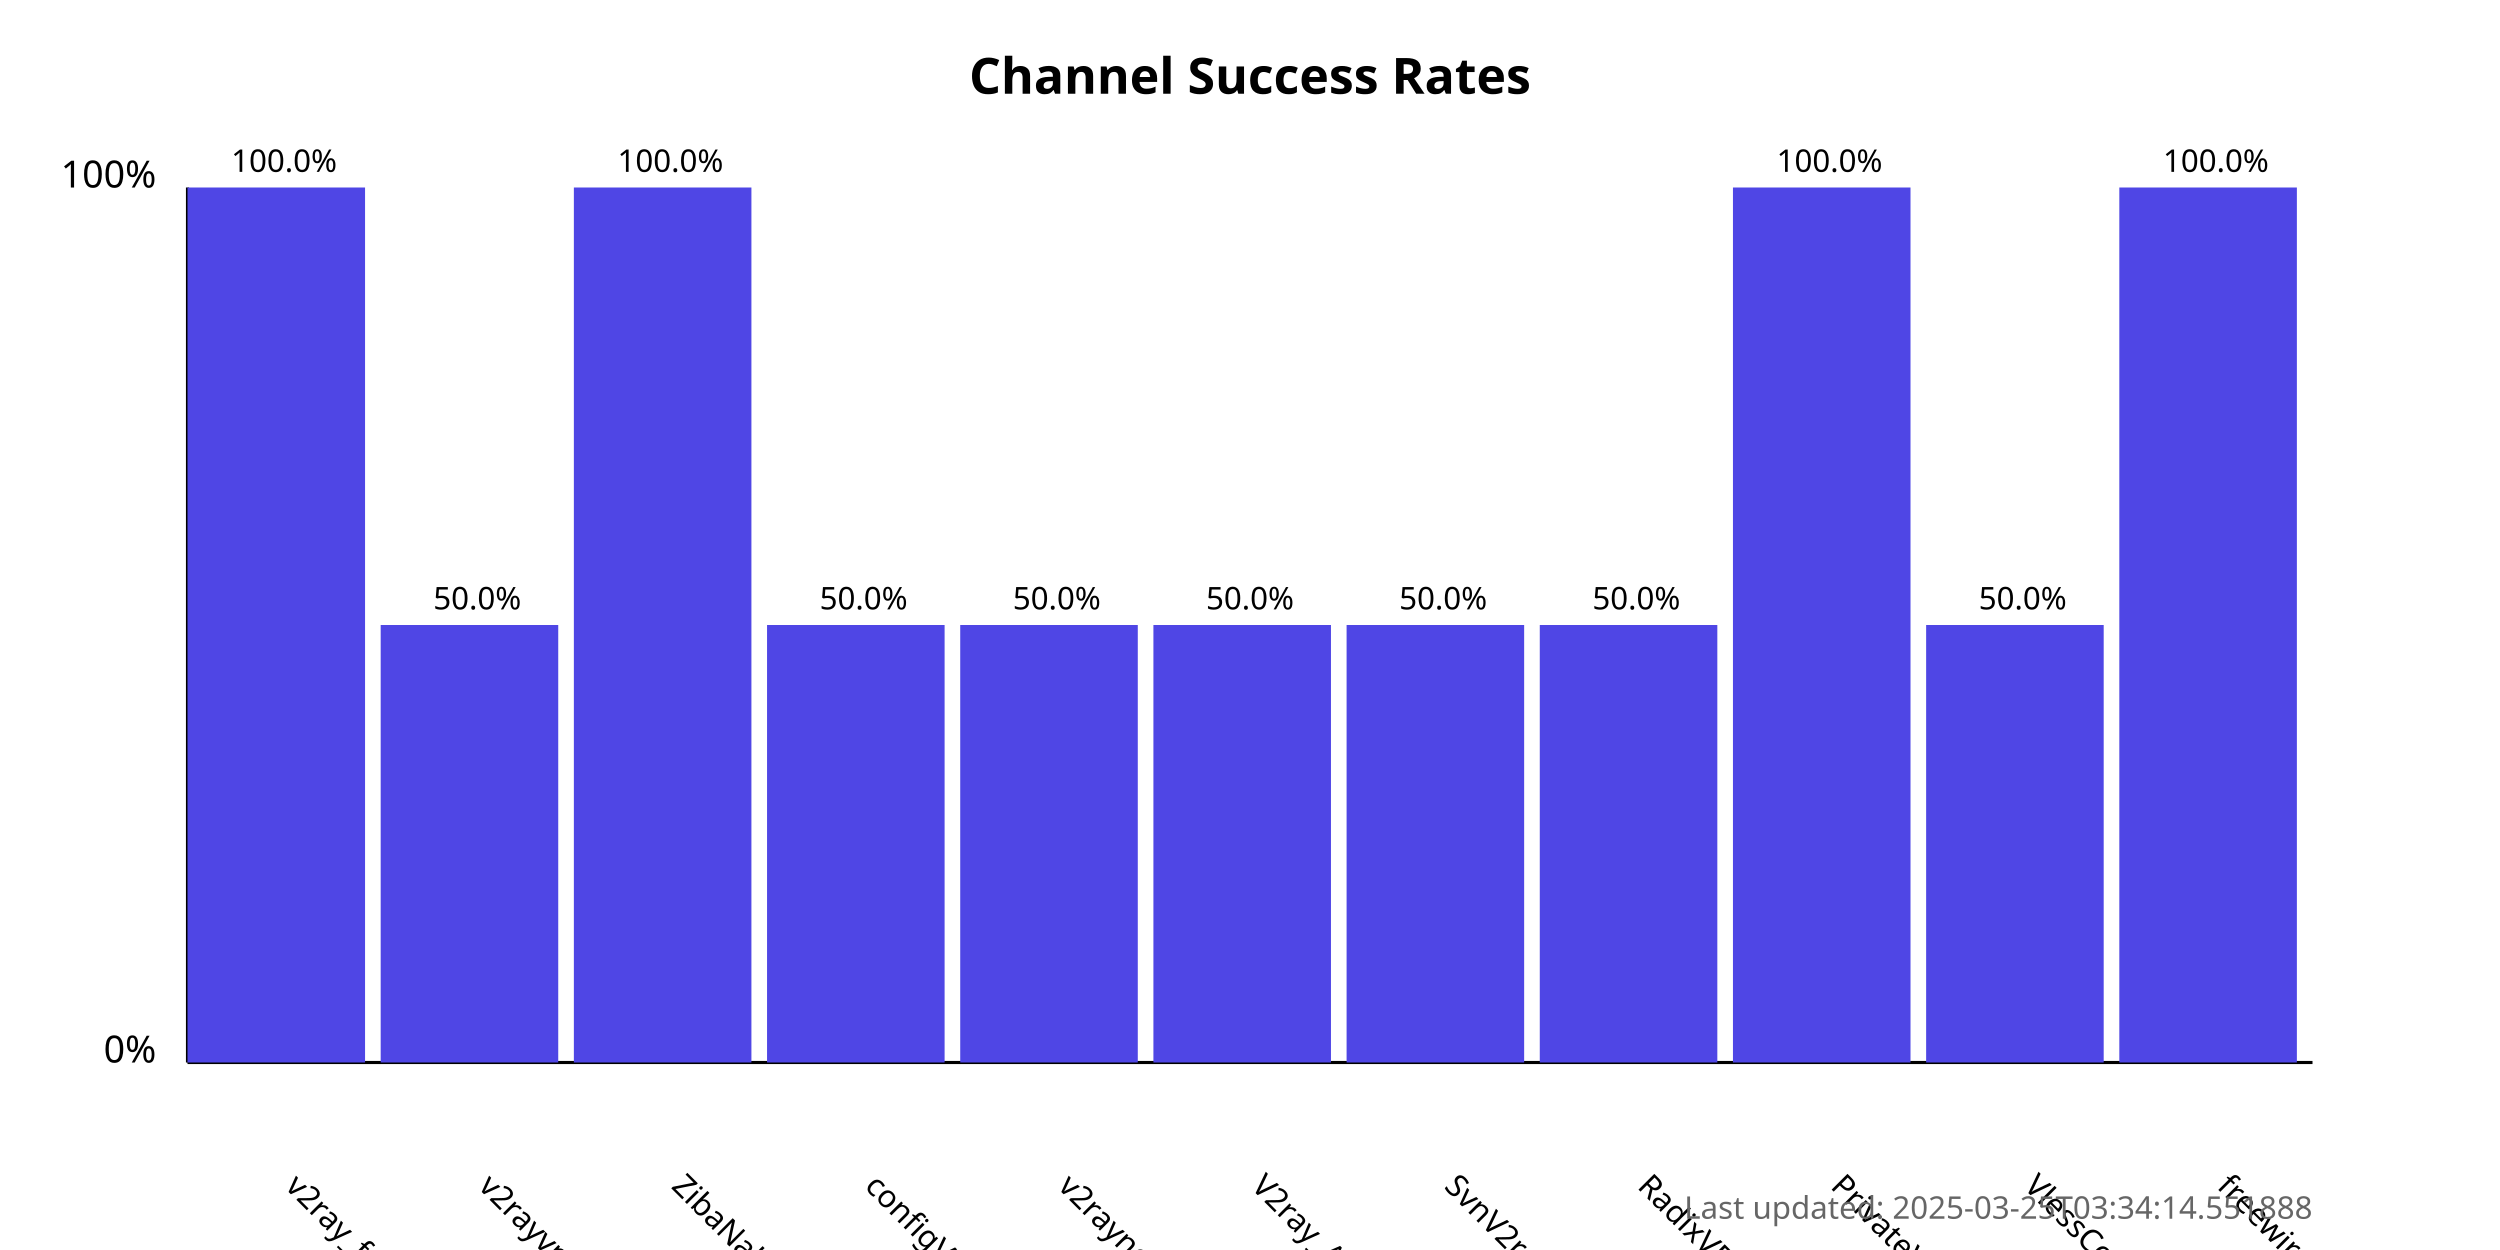
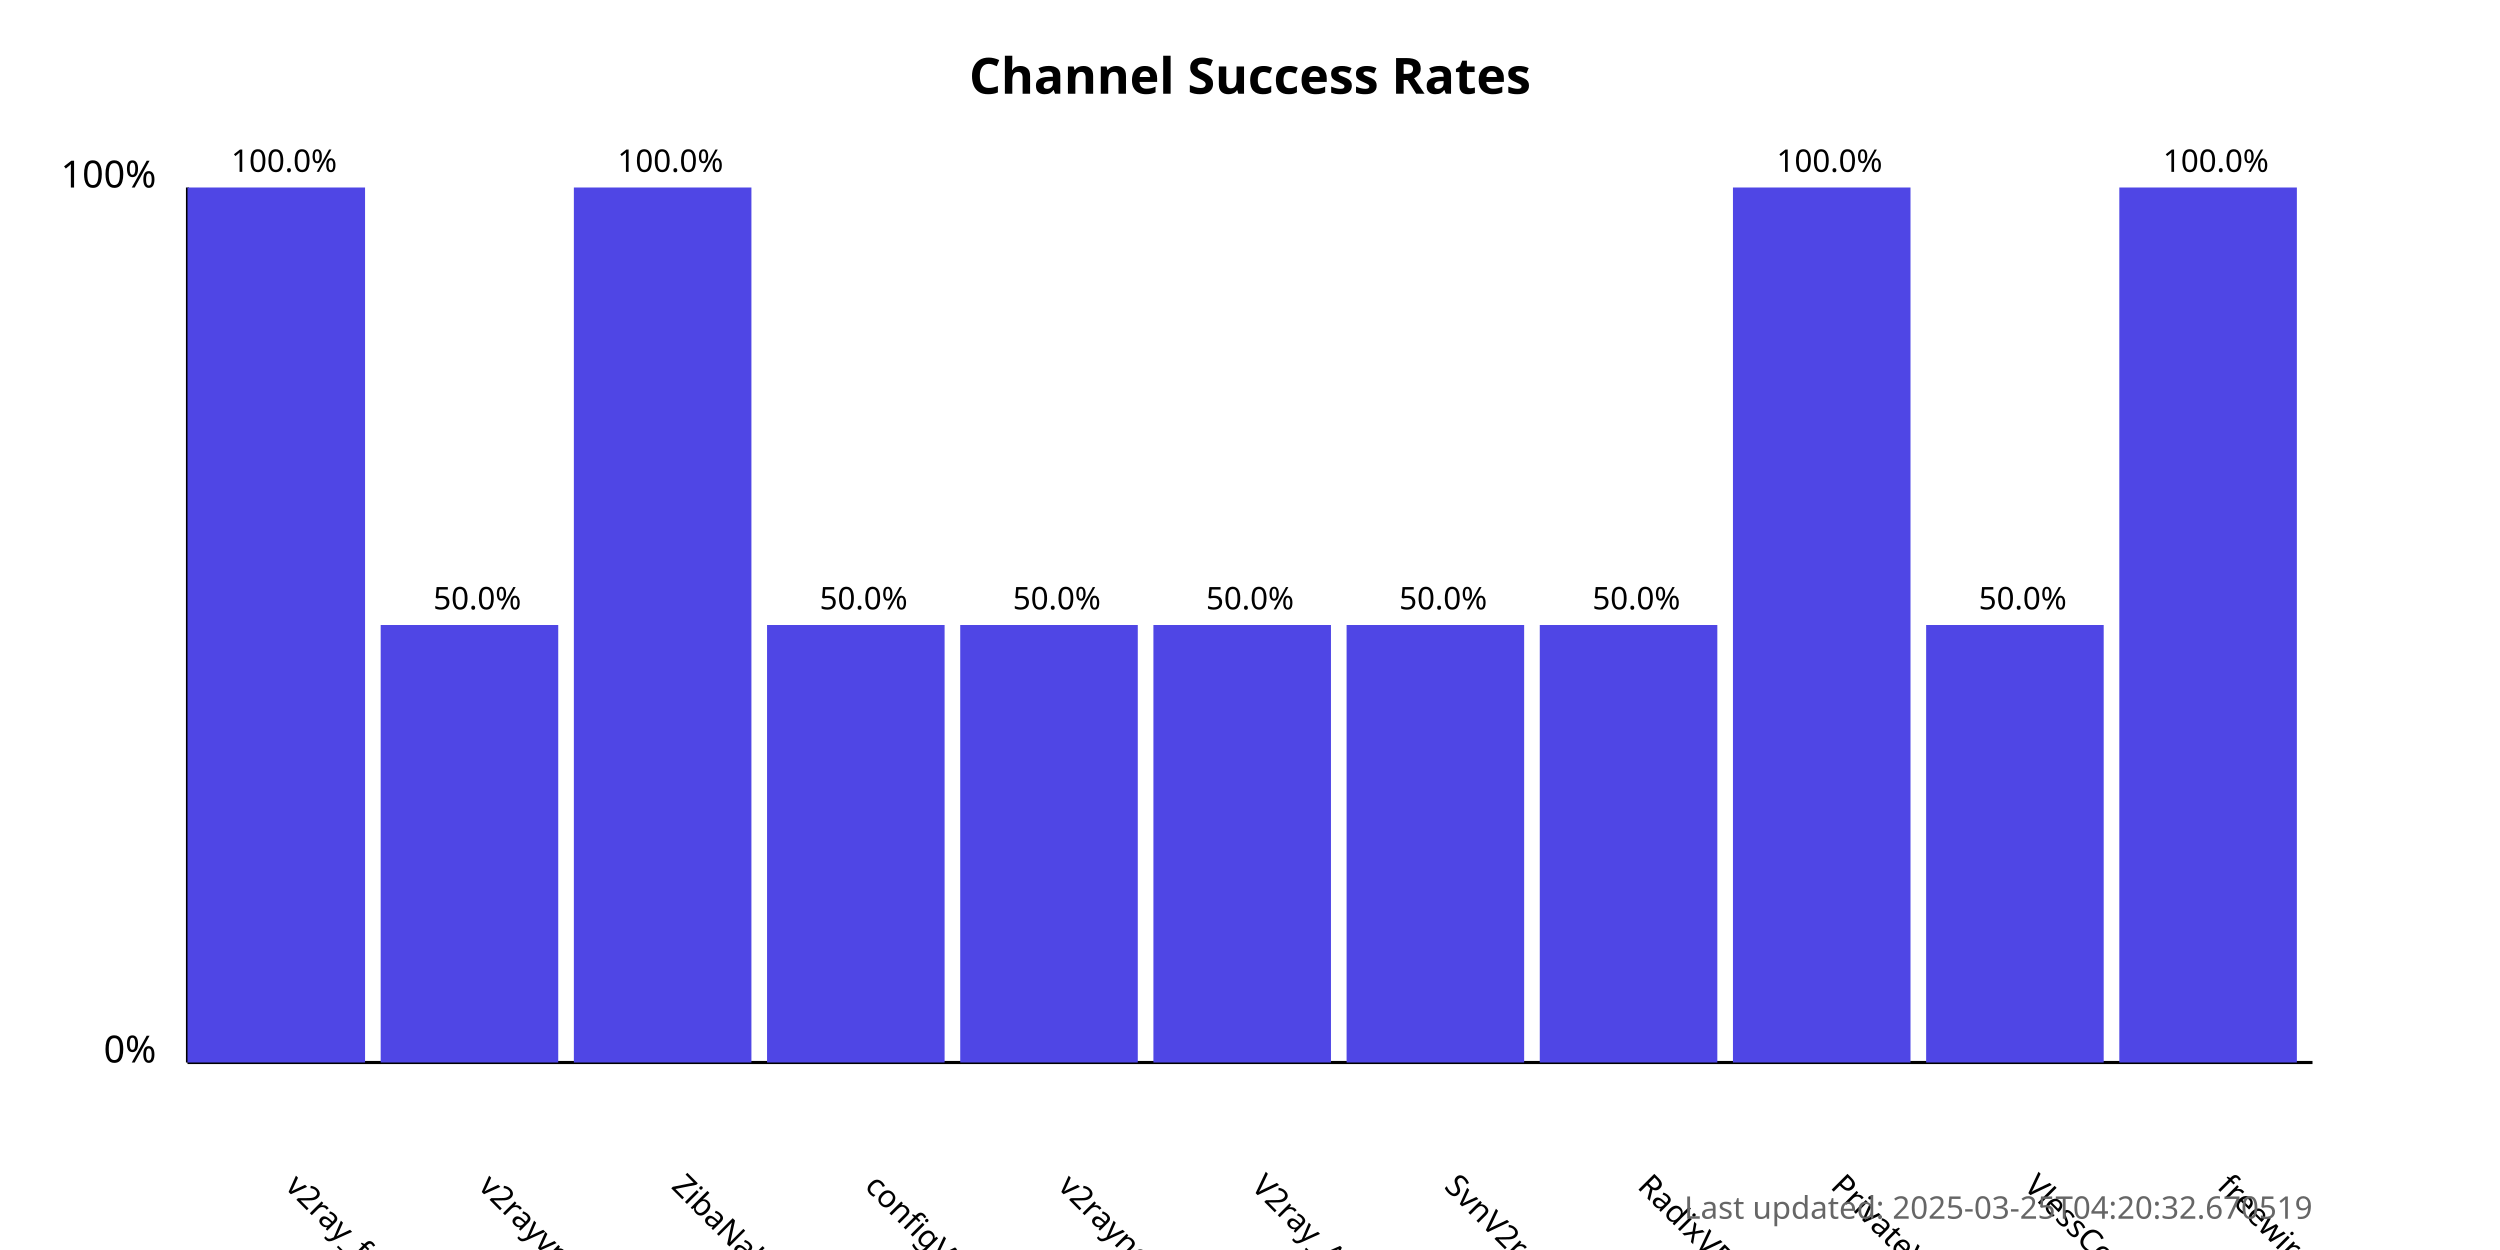
<svg xmlns="http://www.w3.org/2000/svg" width="800" height="400">
  <style>
            .chart-title { font: bold 16px sans-serif; }
            .axis-label { font: 12px sans-serif; }
            .tick-label { font: 10px sans-serif; }
            .bar { fill: #4f46e5; }
            .bar:hover { fill: #6366f1; }
            .timestamp { font: 10px sans-serif; fill: #666; }
        </style>
  <text x="400.0" y="30" text-anchor="middle" class="chart-title">
            Channel Success Rates
        </text>
  <line x1="60" y1="340" x2="60" y2="60" stroke="black" stroke-width="1" />
  <line x1="60" y1="340" x2="740" y2="340" stroke="black" stroke-width="1" />
  <text x="50" y="340" text-anchor="end" class="axis-label">0%</text>
  <text x="50" y="60" text-anchor="end" class="axis-label">100%</text>
  <g>
    <rect x="60" y="60.0" width="56.818" height="280.0" class="bar" />
    <text x="90.909" y="380" transform="rotate(45, 90.90909, 380)" text-anchor="start" class="tick-label">
                v2ray_free_conf
            </text>
    <text x="90.909" y="55.0" text-anchor="middle" class="tick-label">
                100.0%
            </text>
  </g>
  <g>
    <rect x="121.818" y="200.0" width="56.818" height="140.0" class="bar" />
    <text x="152.727" y="380" transform="rotate(45, 152.7273, 380)" text-anchor="start" class="tick-label">
                v2rayvpno
            </text>
    <text x="152.727" y="195.0" text-anchor="middle" class="tick-label">
                50.0%
            </text>
  </g>
  <g>
    <rect x="183.636" y="60.0" width="56.818" height="280.0" class="bar" />
    <text x="214.545" y="380" transform="rotate(45, 214.5455, 380)" text-anchor="start" class="tick-label">
                ZibaNabz
            </text>
    <text x="214.545" y="55.0" text-anchor="middle" class="tick-label">
                100.0%
            </text>
  </g>
  <g>
    <rect x="245.455" y="200.0" width="56.818" height="140.0" class="bar" />
    <text x="276.364" y="380" transform="rotate(45, 276.3636, 380)" text-anchor="start" class="tick-label">
                configV2rayForFree
            </text>
    <text x="276.364" y="195.0" text-anchor="middle" class="tick-label">
                50.0%
            </text>
  </g>
  <g>
    <rect x="307.273" y="200.0" width="56.818" height="140.0" class="bar" />
    <text x="338.182" y="380" transform="rotate(45, 338.1818, 380)" text-anchor="start" class="tick-label">
                v2rayngvpn
            </text>
    <text x="338.182" y="195.0" text-anchor="middle" class="tick-label">
                50.0%
            </text>
  </g>
  <g>
    <rect x="369.091" y="200.0" width="56.818" height="140.0" class="bar" />
    <text x="400.0" y="380" transform="rotate(45, 400.0, 380)" text-anchor="start" class="tick-label">
                V2ray_Alpha
            </text>
    <text x="400.0" y="195.0" text-anchor="middle" class="tick-label">
                50.0%
            </text>
  </g>
  <g>
    <rect x="430.909" y="200.0" width="56.818" height="140.0" class="bar" />
    <text x="461.818" y="380" transform="rotate(45, 461.8182, 380)" text-anchor="start" class="tick-label">
                SvnV2ray
            </text>
    <text x="461.818" y="195.0" text-anchor="middle" class="tick-label">
                50.0%
            </text>
  </g>
  <g>
    <rect x="492.727" y="200.0" width="56.818" height="140.0" class="bar" />
    <text x="523.636" y="380" transform="rotate(45, 523.6364, 380)" text-anchor="start" class="tick-label">
                RadixVPN
            </text>
    <text x="523.636" y="195.0" text-anchor="middle" class="tick-label">
                50.0%
            </text>
  </g>
  <g>
    <rect x="554.545" y="60.0" width="56.818" height="280.0" class="bar" />
    <text x="585.455" y="380" transform="rotate(45, 585.4545, 380)" text-anchor="start" class="tick-label">
                PrivateVPNs
            </text>
    <text x="585.455" y="55.0" text-anchor="middle" class="tick-label">
                100.0%
            </text>
  </g>
  <g>
    <rect x="616.364" y="200.0" width="56.818" height="140.0" class="bar" />
    <text x="647.273" y="380" transform="rotate(45, 647.2727, 380)" text-anchor="start" class="tick-label">
                VlessConfig
            </text>
    <text x="647.273" y="195.0" text-anchor="middle" class="tick-label">
                50.0%
            </text>
  </g>
  <g>
    <rect x="678.182" y="60.0" width="56.818" height="280.0" class="bar" />
    <text x="709.091" y="380" transform="rotate(45, 709.0909, 380)" text-anchor="start" class="tick-label">
                freewireguard
            </text>
    <text x="709.091" y="55.0" text-anchor="middle" class="tick-label">
                100.0%
            </text>
  </g>
  <text x="740" y="390" text-anchor="end" class="timestamp">
-             Last updated: 2025-03-25T03:34:14.551888
+             Last updated: 2025-03-25T04:20:32.670519
        </text>
</svg>
